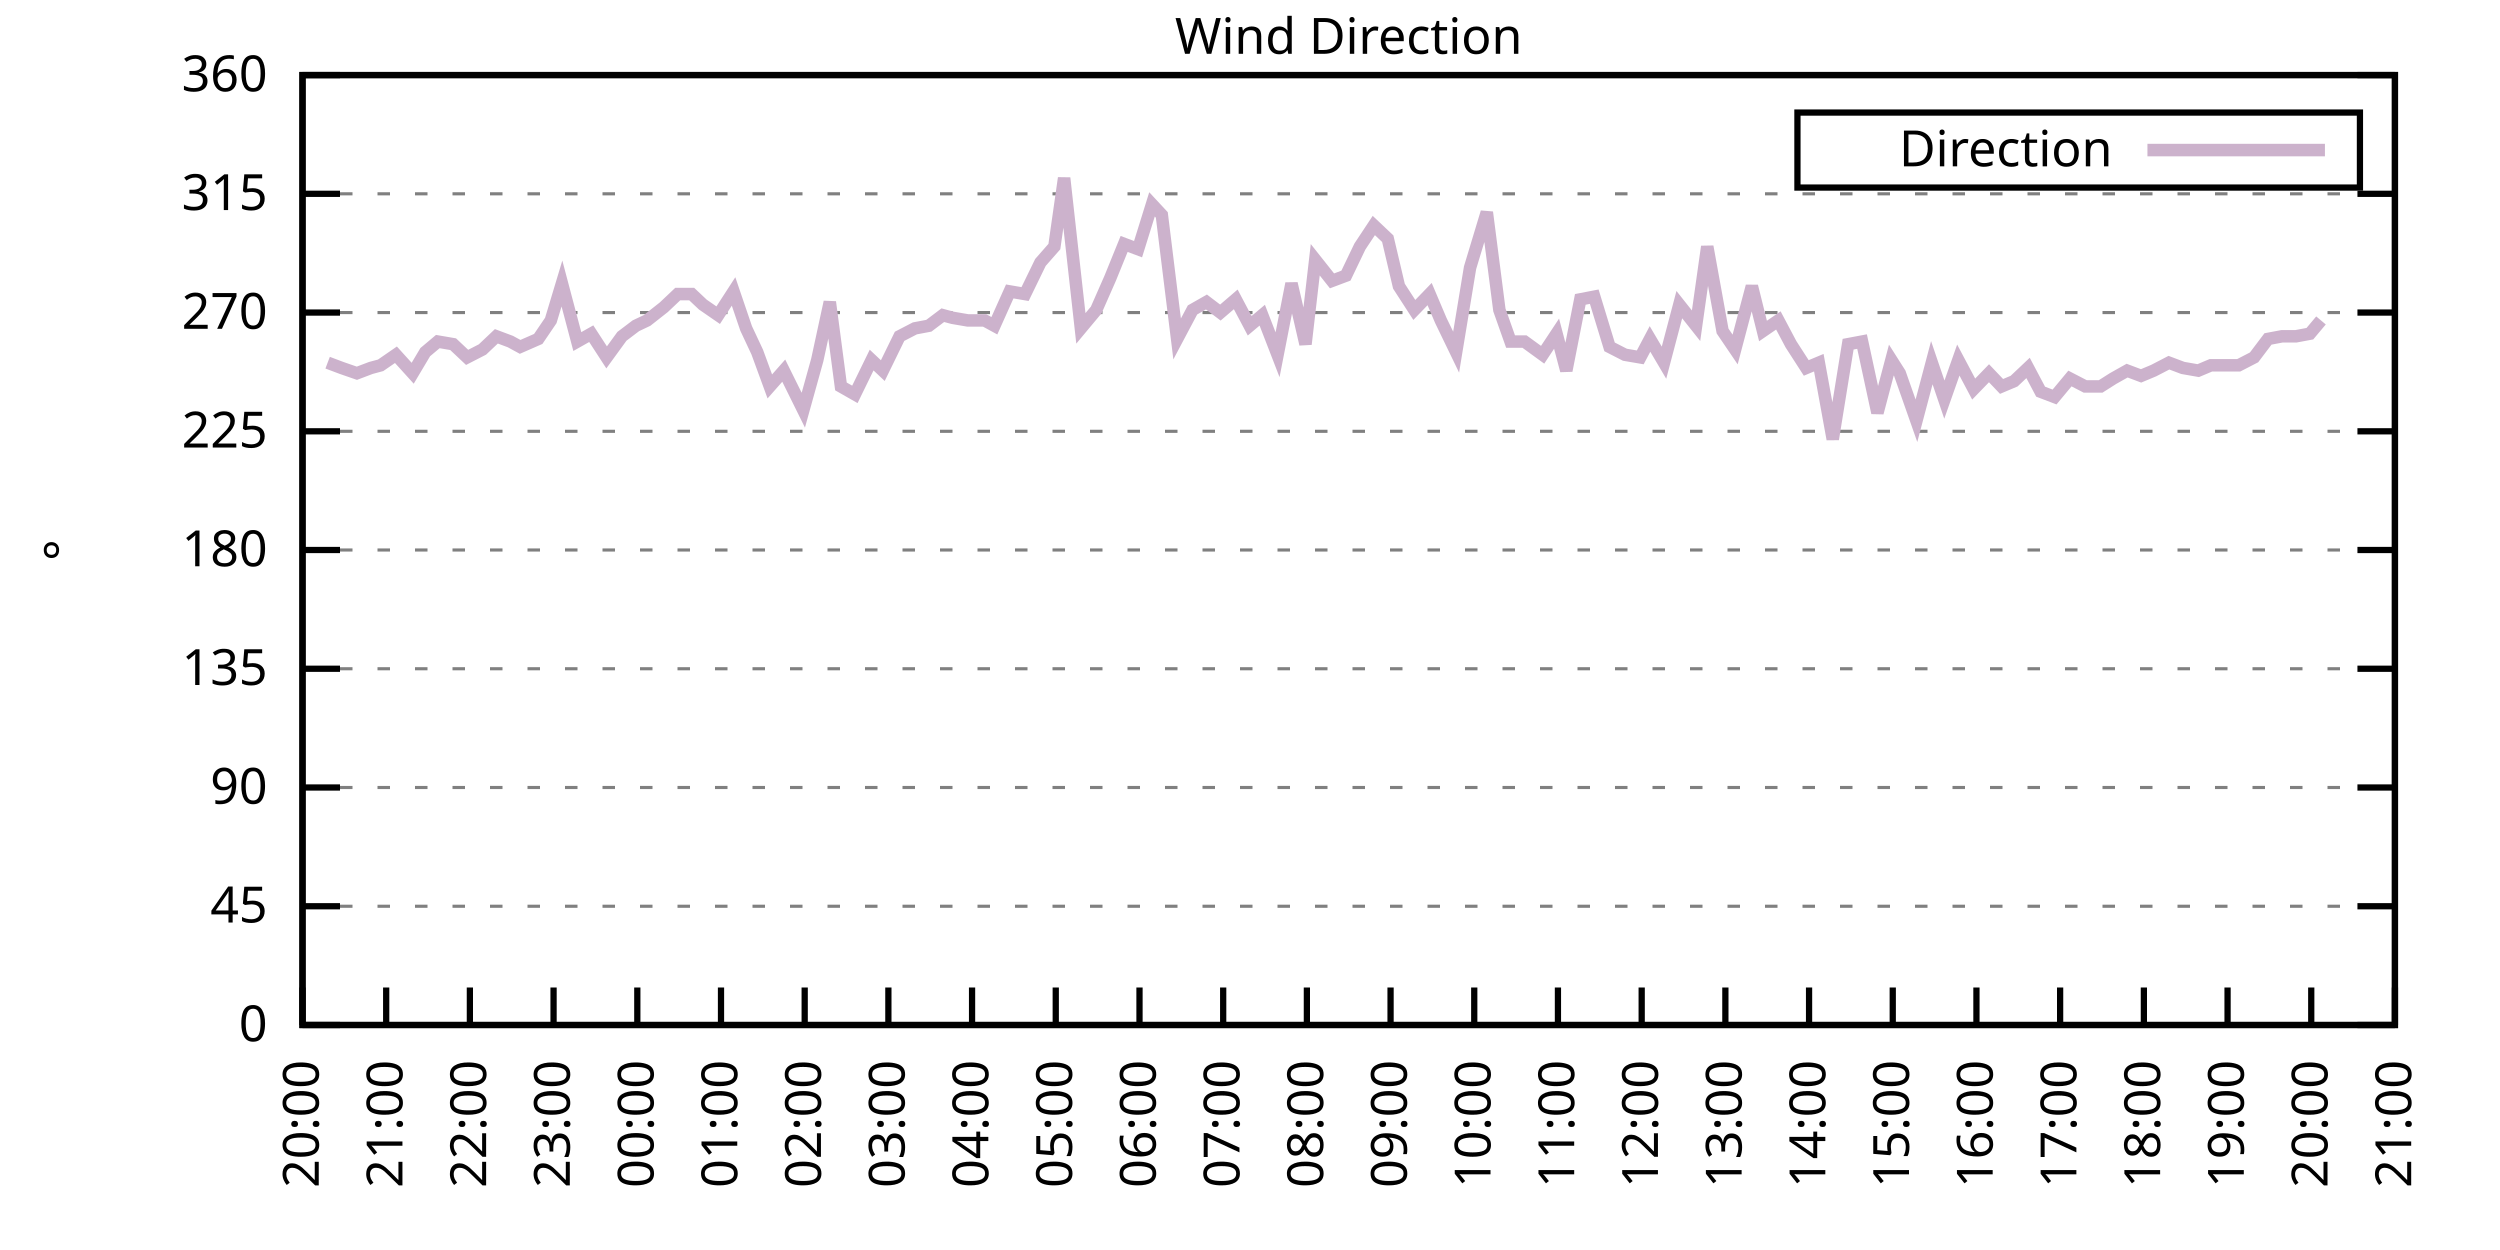
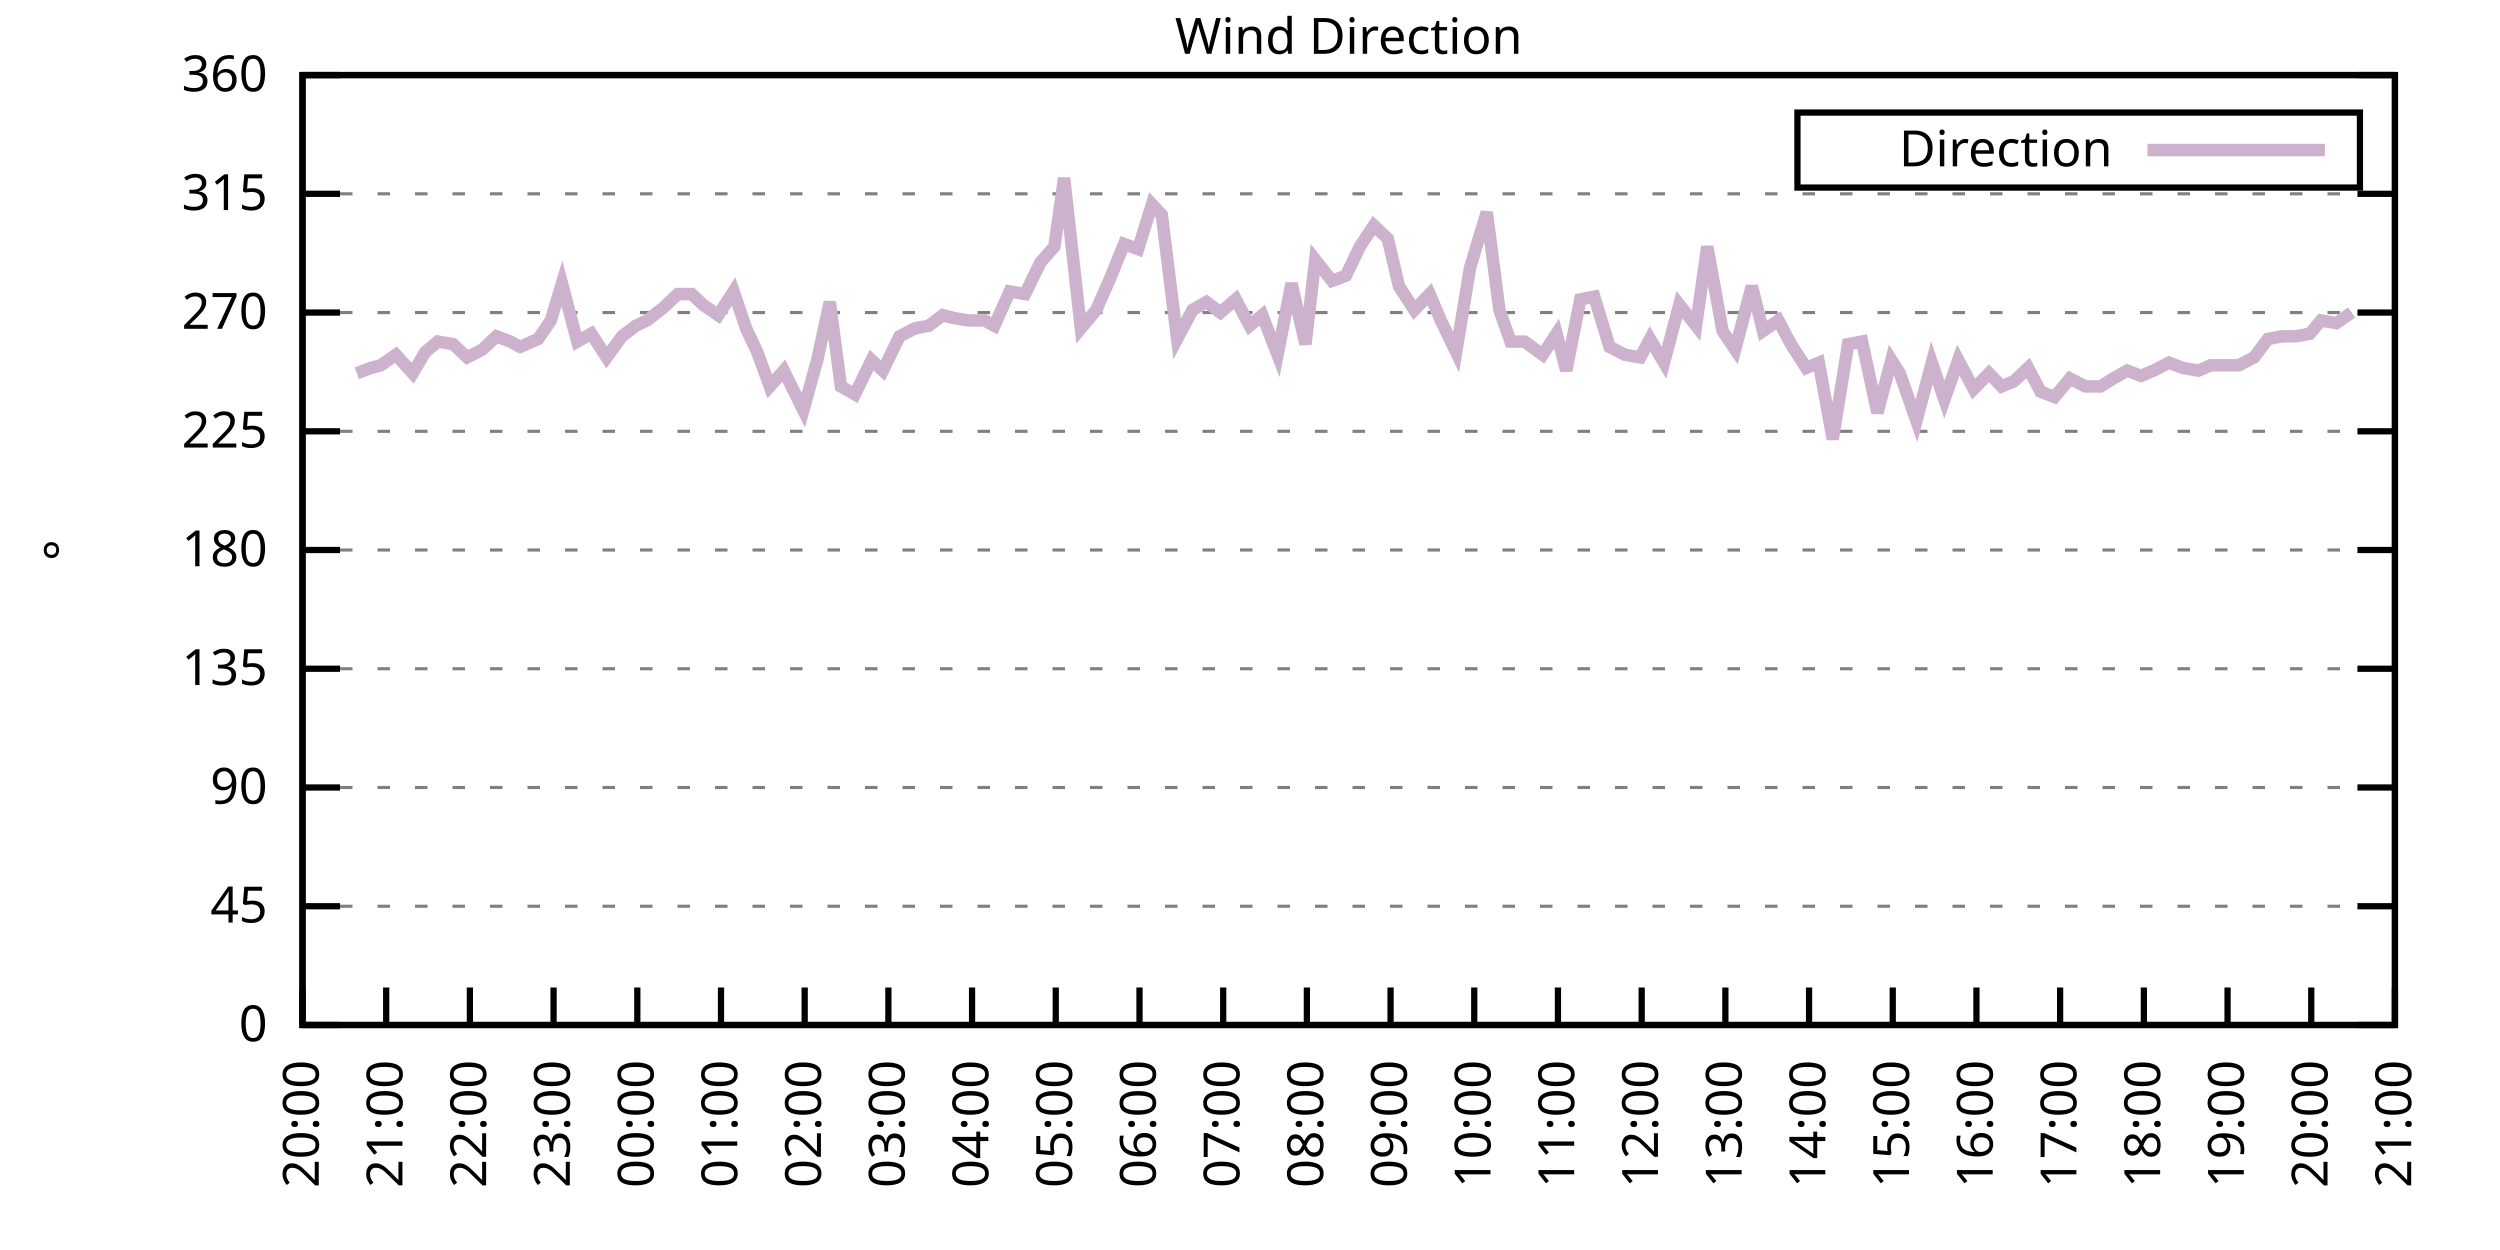
<svg xmlns="http://www.w3.org/2000/svg" xmlns:xlink="http://www.w3.org/1999/xlink" width="400" height="200" viewBox="0 0 400 200">
  <g id="gnuplot_canvas">
    <rect x="0" y="0" width="400" height="200" fill="none" />
    <defs>
      <circle id="gpDot" r="0.5" stroke-width="0.5" stroke="currentColor" />
      <path id="gpPt0" stroke-width="0.333" stroke="currentColor" d="M-1,0 h2 M0,-1 v2" />
      <path id="gpPt1" stroke-width="0.333" stroke="currentColor" d="M-1,-1 L1,1 M1,-1 L-1,1" />
      <path id="gpPt2" stroke-width="0.333" stroke="currentColor" d="M-1,0 L1,0 M0,-1 L0,1 M-1,-1 L1,1 M-1,1 L1,-1" />
      <rect id="gpPt3" stroke-width="0.333" stroke="currentColor" x="-1" y="-1" width="2" height="2" />
      <rect id="gpPt4" stroke-width="0.333" stroke="currentColor" fill="currentColor" x="-1" y="-1" width="2" height="2" />
      <circle id="gpPt5" stroke-width="0.333" stroke="currentColor" cx="0" cy="0" r="1" />
      <use xlink:href="#gpPt5" id="gpPt6" fill="currentColor" stroke="none" />
      <path id="gpPt7" stroke-width="0.333" stroke="currentColor" d="M0,-1.33 L-1.33,0.67 L1.33,0.67 z" />
      <use xlink:href="#gpPt7" id="gpPt8" fill="currentColor" stroke="none" />
      <use xlink:href="#gpPt7" id="gpPt9" stroke="currentColor" transform="rotate(180)" />
      <use xlink:href="#gpPt9" id="gpPt10" fill="currentColor" stroke="none" />
      <use xlink:href="#gpPt3" id="gpPt11" stroke="currentColor" transform="rotate(45)" />
      <use xlink:href="#gpPt11" id="gpPt12" fill="currentColor" stroke="none" />
      <path id="gpPt13" stroke-width="0.333" stroke="currentColor" d="M0,1.330 L1.265,0.411 L0.782,-1.067 L-0.782,-1.076 L-1.265,0.411 z" />
      <use xlink:href="#gpPt13" id="gpPt14" fill="currentColor" stroke="none" />
      <filter id="textbox" filterUnits="objectBoundingBox" x="0" y="0" height="1" width="1">
        <feFlood flood-color="white" flood-opacity="1" result="bgnd" />
        <feComposite in="SourceGraphic" in2="bgnd" operator="atop" />
      </filter>
      <filter id="greybox" filterUnits="objectBoundingBox" x="0" y="0" height="1" width="1">
        <feFlood flood-color="lightgrey" flood-opacity="1" result="grey" />
        <feComposite in="SourceGraphic" in2="grey" operator="atop" />
      </filter>
    </defs>
    <g fill="none" color="white" stroke="currentColor" stroke-width="1.00" stroke-linecap="butt" stroke-linejoin="miter">
</g>
    <g fill="none" color="black" stroke="currentColor" stroke-width="1.00" stroke-linecap="butt" stroke-linejoin="miter">
      <g stroke="none" shape-rendering="crispEdges">
        <polygon fill="rgb(255, 255, 255)" points="48.40,164.00 383.18,164.00 383.18,12.02 48.40,12.02 " />
      </g>
    </g>
    <g fill="none" color="black" stroke="currentColor" stroke-width="1.00" stroke-linecap="butt" stroke-linejoin="miter">
</g>
    <g fill="none" color="black" stroke="black" stroke-width="0.50" stroke-linecap="butt" stroke-linejoin="miter">
</g>
    <g fill="none" color="gray" stroke="currentColor" stroke-width="0.50" stroke-linecap="butt" stroke-linejoin="miter">
      <path stroke="gray" stroke-dasharray="2,4" class="gridline" d="M48.40,164.00 L383.19,164.00  " />
    </g>
    <g fill="none" color="gray" stroke="gray" stroke-width="1.00" stroke-linecap="butt" stroke-linejoin="miter">
</g>
    <g fill="none" color="black" stroke="currentColor" stroke-width="1.00" stroke-linecap="butt" stroke-linejoin="miter">
      <path stroke="black" d="M48.40,164.00 L54.40,164.00 M383.19,164.00 L377.19,164.00  " />
      <g transform="translate(42.80,166.60)" stroke="none" fill="black" font-family="Sans" font-size="8.00" text-anchor="end">
        <text>
          <tspan font-family="Sans"> 0</tspan>
        </text>
      </g>
    </g>
    <g fill="none" color="black" stroke="currentColor" stroke-width="1.00" stroke-linecap="butt" stroke-linejoin="miter">
</g>
    <g fill="none" color="black" stroke="black" stroke-width="0.50" stroke-linecap="butt" stroke-linejoin="miter">
</g>
    <g fill="none" color="gray" stroke="currentColor" stroke-width="0.50" stroke-linecap="butt" stroke-linejoin="miter">
      <path stroke="gray" stroke-dasharray="2,4" class="gridline" d="M48.40,145.00 L383.19,145.00  " />
    </g>
    <g fill="none" color="gray" stroke="gray" stroke-width="1.00" stroke-linecap="butt" stroke-linejoin="miter">
</g>
    <g fill="none" color="black" stroke="currentColor" stroke-width="1.00" stroke-linecap="butt" stroke-linejoin="miter">
      <path stroke="black" d="M48.40,145.00 L54.40,145.00 M383.19,145.00 L377.19,145.00  " />
      <g transform="translate(42.80,147.60)" stroke="none" fill="black" font-family="Sans" font-size="8.00" text-anchor="end">
        <text>
          <tspan font-family="Sans"> 45</tspan>
        </text>
      </g>
    </g>
    <g fill="none" color="black" stroke="currentColor" stroke-width="1.00" stroke-linecap="butt" stroke-linejoin="miter">
</g>
    <g fill="none" color="black" stroke="black" stroke-width="0.50" stroke-linecap="butt" stroke-linejoin="miter">
</g>
    <g fill="none" color="gray" stroke="currentColor" stroke-width="0.50" stroke-linecap="butt" stroke-linejoin="miter">
      <path stroke="gray" stroke-dasharray="2,4" class="gridline" d="M48.40,126.00 L383.19,126.00  " />
    </g>
    <g fill="none" color="gray" stroke="gray" stroke-width="1.00" stroke-linecap="butt" stroke-linejoin="miter">
</g>
    <g fill="none" color="black" stroke="currentColor" stroke-width="1.00" stroke-linecap="butt" stroke-linejoin="miter">
      <path stroke="black" d="M48.40,126.00 L54.40,126.00 M383.19,126.00 L377.19,126.00  " />
      <g transform="translate(42.80,128.60)" stroke="none" fill="black" font-family="Sans" font-size="8.00" text-anchor="end">
        <text>
          <tspan font-family="Sans"> 90</tspan>
        </text>
      </g>
    </g>
    <g fill="none" color="black" stroke="currentColor" stroke-width="1.00" stroke-linecap="butt" stroke-linejoin="miter">
</g>
    <g fill="none" color="black" stroke="black" stroke-width="0.50" stroke-linecap="butt" stroke-linejoin="miter">
</g>
    <g fill="none" color="gray" stroke="currentColor" stroke-width="0.50" stroke-linecap="butt" stroke-linejoin="miter">
      <path stroke="gray" stroke-dasharray="2,4" class="gridline" d="M48.40,107.00 L383.19,107.00  " />
    </g>
    <g fill="none" color="gray" stroke="gray" stroke-width="1.00" stroke-linecap="butt" stroke-linejoin="miter">
</g>
    <g fill="none" color="black" stroke="currentColor" stroke-width="1.00" stroke-linecap="butt" stroke-linejoin="miter">
      <path stroke="black" d="M48.40,107.00 L54.40,107.00 M383.19,107.00 L377.19,107.00  " />
      <g transform="translate(42.80,109.60)" stroke="none" fill="black" font-family="Sans" font-size="8.00" text-anchor="end">
        <text>
          <tspan font-family="Sans"> 135</tspan>
        </text>
      </g>
    </g>
    <g fill="none" color="black" stroke="currentColor" stroke-width="1.00" stroke-linecap="butt" stroke-linejoin="miter">
</g>
    <g fill="none" color="black" stroke="black" stroke-width="0.50" stroke-linecap="butt" stroke-linejoin="miter">
</g>
    <g fill="none" color="gray" stroke="currentColor" stroke-width="0.50" stroke-linecap="butt" stroke-linejoin="miter">
      <path stroke="gray" stroke-dasharray="2,4" class="gridline" d="M48.40,88.00 L383.19,88.00  " />
    </g>
    <g fill="none" color="gray" stroke="gray" stroke-width="1.00" stroke-linecap="butt" stroke-linejoin="miter">
</g>
    <g fill="none" color="black" stroke="currentColor" stroke-width="1.00" stroke-linecap="butt" stroke-linejoin="miter">
      <path stroke="black" d="M48.40,88.00 L54.40,88.00 M383.19,88.00 L377.19,88.00  " />
      <g transform="translate(42.80,90.60)" stroke="none" fill="black" font-family="Sans" font-size="8.00" text-anchor="end">
        <text>
          <tspan font-family="Sans"> 180</tspan>
        </text>
      </g>
    </g>
    <g fill="none" color="black" stroke="currentColor" stroke-width="1.00" stroke-linecap="butt" stroke-linejoin="miter">
</g>
    <g fill="none" color="black" stroke="black" stroke-width="0.50" stroke-linecap="butt" stroke-linejoin="miter">
</g>
    <g fill="none" color="gray" stroke="currentColor" stroke-width="0.50" stroke-linecap="butt" stroke-linejoin="miter">
      <path stroke="gray" stroke-dasharray="2,4" class="gridline" d="M48.40,69.01 L383.19,69.01  " />
    </g>
    <g fill="none" color="gray" stroke="gray" stroke-width="1.00" stroke-linecap="butt" stroke-linejoin="miter">
</g>
    <g fill="none" color="black" stroke="currentColor" stroke-width="1.00" stroke-linecap="butt" stroke-linejoin="miter">
      <path stroke="black" d="M48.40,69.01 L54.40,69.01 M383.19,69.01 L377.19,69.01  " />
      <g transform="translate(42.80,71.61)" stroke="none" fill="black" font-family="Sans" font-size="8.00" text-anchor="end">
        <text>
          <tspan font-family="Sans"> 225</tspan>
        </text>
      </g>
    </g>
    <g fill="none" color="black" stroke="currentColor" stroke-width="1.00" stroke-linecap="butt" stroke-linejoin="miter">
</g>
    <g fill="none" color="black" stroke="black" stroke-width="0.50" stroke-linecap="butt" stroke-linejoin="miter">
</g>
    <g fill="none" color="gray" stroke="currentColor" stroke-width="0.50" stroke-linecap="butt" stroke-linejoin="miter">
      <path stroke="gray" stroke-dasharray="2,4" class="gridline" d="M48.40,50.01 L383.19,50.01  " />
    </g>
    <g fill="none" color="gray" stroke="gray" stroke-width="1.00" stroke-linecap="butt" stroke-linejoin="miter">
</g>
    <g fill="none" color="black" stroke="currentColor" stroke-width="1.00" stroke-linecap="butt" stroke-linejoin="miter">
      <path stroke="black" d="M48.40,50.01 L54.40,50.01 M383.19,50.01 L377.19,50.01  " />
      <g transform="translate(42.80,52.61)" stroke="none" fill="black" font-family="Sans" font-size="8.00" text-anchor="end">
        <text>
          <tspan font-family="Sans"> 270</tspan>
        </text>
      </g>
    </g>
    <g fill="none" color="black" stroke="currentColor" stroke-width="1.00" stroke-linecap="butt" stroke-linejoin="miter">
</g>
    <g fill="none" color="black" stroke="black" stroke-width="0.50" stroke-linecap="butt" stroke-linejoin="miter">
</g>
    <g fill="none" color="gray" stroke="currentColor" stroke-width="0.50" stroke-linecap="butt" stroke-linejoin="miter">
      <path stroke="gray" stroke-dasharray="2,4" class="gridline" d="M48.40,31.01 L383.19,31.01  " />
    </g>
    <g fill="none" color="gray" stroke="gray" stroke-width="1.00" stroke-linecap="butt" stroke-linejoin="miter">
</g>
    <g fill="none" color="black" stroke="currentColor" stroke-width="1.00" stroke-linecap="butt" stroke-linejoin="miter">
      <path stroke="black" d="M48.40,31.01 L54.40,31.01 M383.19,31.01 L377.19,31.01  " />
      <g transform="translate(42.80,33.61)" stroke="none" fill="black" font-family="Sans" font-size="8.00" text-anchor="end">
        <text>
          <tspan font-family="Sans"> 315</tspan>
        </text>
      </g>
    </g>
    <g fill="none" color="black" stroke="currentColor" stroke-width="1.00" stroke-linecap="butt" stroke-linejoin="miter">
</g>
    <g fill="none" color="black" stroke="black" stroke-width="0.50" stroke-linecap="butt" stroke-linejoin="miter">
</g>
    <g fill="none" color="gray" stroke="currentColor" stroke-width="0.50" stroke-linecap="butt" stroke-linejoin="miter">
      <path stroke="gray" stroke-dasharray="2,4" class="gridline" d="M48.40,12.01 L383.19,12.01  " />
    </g>
    <g fill="none" color="gray" stroke="gray" stroke-width="1.00" stroke-linecap="butt" stroke-linejoin="miter">
</g>
    <g fill="none" color="black" stroke="currentColor" stroke-width="1.00" stroke-linecap="butt" stroke-linejoin="miter">
      <path stroke="black" d="M48.40,12.01 L54.40,12.01 M383.19,12.01 L377.19,12.01  " />
      <g transform="translate(42.80,14.61)" stroke="none" fill="black" font-family="Sans" font-size="8.00" text-anchor="end">
        <text>
          <tspan font-family="Sans"> 360</tspan>
        </text>
      </g>
    </g>
    <g fill="none" color="black" stroke="currentColor" stroke-width="1.00" stroke-linecap="butt" stroke-linejoin="miter">
      <path stroke="black" d="M48.40,164.00 L48.40,158.00  " />
      <g transform="translate(51.00,169.60) rotate(270.00)" stroke="none" fill="black" font-family="Sans" font-size="8.00" text-anchor="end">
        <text>
          <tspan font-family="Sans">20:00</tspan>
        </text>
      </g>
    </g>
    <g fill="none" color="black" stroke="currentColor" stroke-width="1.00" stroke-linecap="butt" stroke-linejoin="miter">
      <path stroke="black" d="M61.79,164.00 L61.79,158.00  " />
      <g transform="translate(64.39,169.60) rotate(270.00)" stroke="none" fill="black" font-family="Sans" font-size="8.00" text-anchor="end">
        <text>
          <tspan font-family="Sans">21:00</tspan>
        </text>
      </g>
    </g>
    <g fill="none" color="black" stroke="currentColor" stroke-width="1.00" stroke-linecap="butt" stroke-linejoin="miter">
      <path stroke="black" d="M75.18,164.00 L75.18,158.00  " />
      <g transform="translate(77.78,169.60) rotate(270.00)" stroke="none" fill="black" font-family="Sans" font-size="8.00" text-anchor="end">
        <text>
          <tspan font-family="Sans">22:00</tspan>
        </text>
      </g>
    </g>
    <g fill="none" color="black" stroke="currentColor" stroke-width="1.00" stroke-linecap="butt" stroke-linejoin="miter">
      <path stroke="black" d="M88.57,164.00 L88.57,158.00  " />
      <g transform="translate(91.17,169.60) rotate(270.00)" stroke="none" fill="black" font-family="Sans" font-size="8.00" text-anchor="end">
        <text>
          <tspan font-family="Sans">23:00</tspan>
        </text>
      </g>
    </g>
    <g fill="none" color="black" stroke="currentColor" stroke-width="1.00" stroke-linecap="butt" stroke-linejoin="miter">
      <path stroke="black" d="M101.97,164.00 L101.97,158.00  " />
      <g transform="translate(104.57,169.60) rotate(270.00)" stroke="none" fill="black" font-family="Sans" font-size="8.00" text-anchor="end">
        <text>
          <tspan font-family="Sans">00:00</tspan>
        </text>
      </g>
    </g>
    <g fill="none" color="black" stroke="currentColor" stroke-width="1.00" stroke-linecap="butt" stroke-linejoin="miter">
      <path stroke="black" d="M115.36,164.00 L115.36,158.00  " />
      <g transform="translate(117.96,169.60) rotate(270.00)" stroke="none" fill="black" font-family="Sans" font-size="8.00" text-anchor="end">
        <text>
          <tspan font-family="Sans">01:00</tspan>
        </text>
      </g>
    </g>
    <g fill="none" color="black" stroke="currentColor" stroke-width="1.00" stroke-linecap="butt" stroke-linejoin="miter">
      <path stroke="black" d="M128.75,164.00 L128.75,158.00  " />
      <g transform="translate(131.35,169.60) rotate(270.00)" stroke="none" fill="black" font-family="Sans" font-size="8.00" text-anchor="end">
        <text>
          <tspan font-family="Sans">02:00</tspan>
        </text>
      </g>
    </g>
    <g fill="none" color="black" stroke="currentColor" stroke-width="1.00" stroke-linecap="butt" stroke-linejoin="miter">
      <path stroke="black" d="M142.14,164.00 L142.14,158.00  " />
      <g transform="translate(144.74,169.60) rotate(270.00)" stroke="none" fill="black" font-family="Sans" font-size="8.00" text-anchor="end">
        <text>
          <tspan font-family="Sans">03:00</tspan>
        </text>
      </g>
    </g>
    <g fill="none" color="black" stroke="currentColor" stroke-width="1.00" stroke-linecap="butt" stroke-linejoin="miter">
      <path stroke="black" d="M155.53,164.00 L155.53,158.00  " />
      <g transform="translate(158.13,169.60) rotate(270.00)" stroke="none" fill="black" font-family="Sans" font-size="8.00" text-anchor="end">
        <text>
          <tspan font-family="Sans">04:00</tspan>
        </text>
      </g>
    </g>
    <g fill="none" color="black" stroke="currentColor" stroke-width="1.00" stroke-linecap="butt" stroke-linejoin="miter">
      <path stroke="black" d="M168.92,164.00 L168.92,158.00  " />
      <g transform="translate(171.52,169.60) rotate(270.00)" stroke="none" fill="black" font-family="Sans" font-size="8.00" text-anchor="end">
        <text>
          <tspan font-family="Sans">05:00</tspan>
        </text>
      </g>
    </g>
    <g fill="none" color="black" stroke="currentColor" stroke-width="1.00" stroke-linecap="butt" stroke-linejoin="miter">
      <path stroke="black" d="M182.32,164.00 L182.32,158.00  " />
      <g transform="translate(184.92,169.60) rotate(270.00)" stroke="none" fill="black" font-family="Sans" font-size="8.00" text-anchor="end">
        <text>
          <tspan font-family="Sans">06:00</tspan>
        </text>
      </g>
    </g>
    <g fill="none" color="black" stroke="currentColor" stroke-width="1.00" stroke-linecap="butt" stroke-linejoin="miter">
      <path stroke="black" d="M195.71,164.00 L195.71,158.00  " />
      <g transform="translate(198.31,169.60) rotate(270.00)" stroke="none" fill="black" font-family="Sans" font-size="8.00" text-anchor="end">
        <text>
          <tspan font-family="Sans">07:00</tspan>
        </text>
      </g>
    </g>
    <g fill="none" color="black" stroke="currentColor" stroke-width="1.00" stroke-linecap="butt" stroke-linejoin="miter">
      <path stroke="black" d="M209.10,164.00 L209.10,158.00  " />
      <g transform="translate(211.70,169.60) rotate(270.00)" stroke="none" fill="black" font-family="Sans" font-size="8.00" text-anchor="end">
        <text>
          <tspan font-family="Sans">08:00</tspan>
        </text>
      </g>
    </g>
    <g fill="none" color="black" stroke="currentColor" stroke-width="1.00" stroke-linecap="butt" stroke-linejoin="miter">
      <path stroke="black" d="M222.49,164.00 L222.49,158.00  " />
      <g transform="translate(225.09,169.60) rotate(270.00)" stroke="none" fill="black" font-family="Sans" font-size="8.00" text-anchor="end">
        <text>
          <tspan font-family="Sans">09:00</tspan>
        </text>
      </g>
    </g>
    <g fill="none" color="black" stroke="currentColor" stroke-width="1.00" stroke-linecap="butt" stroke-linejoin="miter">
      <path stroke="black" d="M235.88,164.00 L235.88,158.00  " />
      <g transform="translate(238.48,169.60) rotate(270.00)" stroke="none" fill="black" font-family="Sans" font-size="8.00" text-anchor="end">
        <text>
          <tspan font-family="Sans">10:00</tspan>
        </text>
      </g>
    </g>
    <g fill="none" color="black" stroke="currentColor" stroke-width="1.00" stroke-linecap="butt" stroke-linejoin="miter">
      <path stroke="black" d="M249.27,164.00 L249.27,158.00  " />
      <g transform="translate(251.87,169.60) rotate(270.00)" stroke="none" fill="black" font-family="Sans" font-size="8.00" text-anchor="end">
        <text>
          <tspan font-family="Sans">11:00</tspan>
        </text>
      </g>
    </g>
    <g fill="none" color="black" stroke="currentColor" stroke-width="1.00" stroke-linecap="butt" stroke-linejoin="miter">
      <path stroke="black" d="M262.67,164.00 L262.67,158.00  " />
      <g transform="translate(265.27,169.60) rotate(270.00)" stroke="none" fill="black" font-family="Sans" font-size="8.00" text-anchor="end">
        <text>
          <tspan font-family="Sans">12:00</tspan>
        </text>
      </g>
    </g>
    <g fill="none" color="black" stroke="currentColor" stroke-width="1.00" stroke-linecap="butt" stroke-linejoin="miter">
      <path stroke="black" d="M276.06,164.00 L276.06,158.00  " />
      <g transform="translate(278.66,169.60) rotate(270.00)" stroke="none" fill="black" font-family="Sans" font-size="8.00" text-anchor="end">
        <text>
          <tspan font-family="Sans">13:00</tspan>
        </text>
      </g>
    </g>
    <g fill="none" color="black" stroke="currentColor" stroke-width="1.00" stroke-linecap="butt" stroke-linejoin="miter">
      <path stroke="black" d="M289.45,164.00 L289.45,158.00  " />
      <g transform="translate(292.05,169.60) rotate(270.00)" stroke="none" fill="black" font-family="Sans" font-size="8.00" text-anchor="end">
        <text>
          <tspan font-family="Sans">14:00</tspan>
        </text>
      </g>
    </g>
    <g fill="none" color="black" stroke="currentColor" stroke-width="1.00" stroke-linecap="butt" stroke-linejoin="miter">
      <path stroke="black" d="M302.84,164.00 L302.84,158.00  " />
      <g transform="translate(305.44,169.60) rotate(270.00)" stroke="none" fill="black" font-family="Sans" font-size="8.00" text-anchor="end">
        <text>
          <tspan font-family="Sans">15:00</tspan>
        </text>
      </g>
    </g>
    <g fill="none" color="black" stroke="currentColor" stroke-width="1.00" stroke-linecap="butt" stroke-linejoin="miter">
      <path stroke="black" d="M316.23,164.00 L316.23,158.00  " />
      <g transform="translate(318.83,169.60) rotate(270.00)" stroke="none" fill="black" font-family="Sans" font-size="8.00" text-anchor="end">
        <text>
          <tspan font-family="Sans">16:00</tspan>
        </text>
      </g>
    </g>
    <g fill="none" color="black" stroke="currentColor" stroke-width="1.00" stroke-linecap="butt" stroke-linejoin="miter">
      <path stroke="black" d="M329.62,164.00 L329.62,158.00  " />
      <g transform="translate(332.22,169.60) rotate(270.00)" stroke="none" fill="black" font-family="Sans" font-size="8.00" text-anchor="end">
        <text>
          <tspan font-family="Sans">17:00</tspan>
        </text>
      </g>
    </g>
    <g fill="none" color="black" stroke="currentColor" stroke-width="1.00" stroke-linecap="butt" stroke-linejoin="miter">
      <path stroke="black" d="M343.02,164.00 L343.02,158.00  " />
      <g transform="translate(345.62,169.60) rotate(270.00)" stroke="none" fill="black" font-family="Sans" font-size="8.00" text-anchor="end">
        <text>
          <tspan font-family="Sans">18:00</tspan>
        </text>
      </g>
    </g>
    <g fill="none" color="black" stroke="currentColor" stroke-width="1.00" stroke-linecap="butt" stroke-linejoin="miter">
      <path stroke="black" d="M356.41,164.00 L356.41,158.00  " />
      <g transform="translate(359.01,169.60) rotate(270.00)" stroke="none" fill="black" font-family="Sans" font-size="8.00" text-anchor="end">
        <text>
          <tspan font-family="Sans">19:00</tspan>
        </text>
      </g>
    </g>
    <g fill="none" color="black" stroke="currentColor" stroke-width="1.00" stroke-linecap="butt" stroke-linejoin="miter">
      <path stroke="black" d="M369.80,164.00 L369.80,158.00  " />
      <g transform="translate(372.40,169.60) rotate(270.00)" stroke="none" fill="black" font-family="Sans" font-size="8.00" text-anchor="end">
        <text>
          <tspan font-family="Sans">20:00</tspan>
        </text>
      </g>
    </g>
    <g fill="none" color="black" stroke="currentColor" stroke-width="1.00" stroke-linecap="butt" stroke-linejoin="miter">
      <path stroke="black" d="M383.19,164.00 L383.19,158.00  " />
      <g transform="translate(385.79,169.60) rotate(270.00)" stroke="none" fill="black" font-family="Sans" font-size="8.00" text-anchor="end">
        <text>
          <tspan font-family="Sans">21:00</tspan>
        </text>
      </g>
    </g>
    <g fill="none" color="black" stroke="currentColor" stroke-width="1.00" stroke-linecap="butt" stroke-linejoin="miter">
</g>
    <g fill="none" color="black" stroke="currentColor" stroke-width="1.00" stroke-linecap="butt" stroke-linejoin="miter">
      <path stroke="black" d="M48.40,12.01 L48.40,164.00 L383.19,164.00 L383.19,12.01 L48.40,12.01 Z  " />
    </g>
    <g fill="none" color="black" stroke="currentColor" stroke-width="1.00" stroke-linecap="butt" stroke-linejoin="miter">
</g>
    <g fill="none" color="black" stroke="currentColor" stroke-width="1.00" stroke-linecap="butt" stroke-linejoin="miter">
      <path stroke="black" d="M287.59,30.01 L287.59,18.01 L377.59,18.01 L377.59,30.01 L287.59,30.01 Z  " />
    </g>
    <g id="Wind_direction_plot_1">
      <g fill="none" color="white" stroke="black" stroke-width="2.00" stroke-linecap="butt" stroke-linejoin="miter">
</g>
      <g fill="none" color="black" stroke="currentColor" stroke-width="2.00" stroke-linecap="butt" stroke-linejoin="miter">
        <g transform="translate(337.99,26.61)" stroke="none" fill="black" font-family="Sans" font-size="8.00" text-anchor="end">
          <text>
            <tspan font-family="Sans">Direction</tspan>
          </text>
        </g>
      </g>
      <g fill="none" color="black" stroke="currentColor" stroke-width="2.00" stroke-linecap="butt" stroke-linejoin="miter">
-         <path stroke="rgb(204, 178, 204)" d="M343.59,24.01 L371.99,24.01 M52.42,58.03 L54.65,58.87 L57.10,59.72 L59.34,58.87 L60.90,58.45 L63.35,56.76   L66.03,59.72 L68.04,56.34 L70.05,54.65 L72.50,55.07 L74.74,57.18 L77.19,55.92 L79.42,53.81 L81.66,54.65   L83.22,55.50 L86.12,54.23 L88.13,51.27 L89.91,45.36 L92.37,54.65 L94.60,53.39 L97.06,57.18 L99.51,53.81   L101.74,52.12 L103.53,51.27 L106.21,49.16 L108.44,47.05 L110.67,47.05 L112.46,48.74 L114.91,50.43 L117.37,46.63   L119.38,52.54 L121.16,56.34 L123.17,61.83 L125.40,59.30 L128.53,65.63 L130.76,57.61 L132.77,48.32 L134.55,61.83   L136.78,63.10 L139.46,57.61 L141.25,59.30 L143.93,53.81 L146.38,52.54 L148.61,52.12 L150.85,50.43 L152.41,50.85   L154.86,51.27 L157.54,51.27 L159.10,52.12 L161.56,46.63 L164.01,47.05 L166.47,41.99 L168.70,39.45 L170.26,28.48   L172.94,52.54 L175.40,49.59 L177.63,44.52 L179.86,39.03 L182.09,39.87 L184.32,32.70 L185.89,34.39 L188.34,54.23   L190.80,49.59 L193.03,48.32 L195.26,50.01 L197.72,47.90 L199.95,52.12 L201.96,50.43 L204.41,56.76 L206.64,45.36   L208.88,55.07 L210.44,41.56 L213.12,44.94 L215.35,44.10 L217.58,39.45 L219.81,36.08 L222.04,38.19 L223.83,45.79   L226.29,49.59 L228.74,47.05 L230.53,51.27 L232.98,56.34 L235.21,42.83 L237.89,33.96 L239.90,49.59 L241.69,54.65   L243.92,54.65 L246.82,56.76 L249.05,53.39 L250.61,59.30 L252.85,47.90 L255.08,47.47 L257.53,55.50 L259.99,56.76   L262.44,57.18 L264.00,54.23 L266.24,58.03 L268.69,48.74 L271.37,52.12 L273.16,39.45 L275.61,52.96 L277.62,55.92   L280.30,45.79 L282.08,52.96 L284.54,51.27 L286.55,55.07 L289.00,58.87 L291.01,58.03 L293.24,70.27 L295.70,55.07   L297.93,54.65 L300.39,66.05 L302.62,57.61 L303.96,59.72 L306.63,67.32 L309.09,58.03 L311.10,63.94 L313.33,57.61   L315.79,62.25 L318.24,59.72 L320.25,61.83 L322.26,60.98 L324.49,58.87 L326.50,62.67 L328.73,63.52 L331.19,60.56   L333.64,61.83 L336.10,61.83 L338.10,60.56 L340.34,59.30 L342.57,60.14 L344.58,59.30 L347.03,58.03 L349.26,58.87   L351.72,59.30 L353.73,58.45 L355.96,58.45 L358.19,58.45 L360.65,57.18 L362.88,54.23 L365.11,53.81 L367.34,53.81   L369.58,53.39 L371.36,51.27  " />
+         <path stroke="rgb(204, 178, 204)" d="M343.59,24.01 L371.99,24.01 M57.10,59.72 L59.34,58.87 L60.90,58.45 L63.35,56.76 L66.03,59.72 L68.04,56.34   L70.05,54.65 L72.50,55.07 L74.74,57.18 L77.19,55.92 L79.42,53.81 L81.66,54.65 L83.22,55.50 L86.12,54.23   L88.13,51.27 L89.91,45.36 L92.37,54.65 L94.60,53.39 L97.06,57.18 L99.51,53.81 L101.74,52.12 L103.53,51.27   L106.21,49.16 L108.44,47.05 L110.67,47.05 L112.46,48.74 L114.91,50.43 L117.37,46.63 L119.38,52.54 L121.16,56.34   L123.17,61.83 L125.40,59.30 L128.53,65.63 L130.76,57.61 L132.77,48.32 L134.55,61.83 L136.78,63.10 L139.46,57.61   L141.25,59.30 L143.93,53.81 L146.38,52.54 L148.61,52.12 L150.85,50.43 L152.41,50.85 L154.86,51.27 L157.54,51.27   L159.10,52.12 L161.56,46.63 L164.01,47.05 L166.47,41.99 L168.70,39.45 L170.26,28.48 L172.94,52.54 L175.40,49.59   L177.63,44.52 L179.86,39.03 L182.09,39.87 L184.32,32.70 L185.89,34.39 L188.34,54.23 L190.80,49.59 L193.03,48.32   L195.26,50.01 L197.72,47.90 L199.95,52.12 L201.96,50.43 L204.41,56.76 L206.64,45.36 L208.88,55.07 L210.44,41.56   L213.12,44.94 L215.35,44.10 L217.58,39.45 L219.81,36.08 L222.04,38.19 L223.83,45.79 L226.29,49.59 L228.74,47.05   L230.53,51.27 L232.98,56.34 L235.21,42.83 L237.89,33.96 L239.90,49.59 L241.69,54.65 L243.92,54.65 L246.82,56.76   L249.05,53.39 L250.61,59.30 L252.85,47.90 L255.08,47.47 L257.53,55.50 L259.99,56.76 L262.44,57.18 L264.00,54.23   L266.24,58.03 L268.69,48.74 L271.37,52.12 L273.16,39.45 L275.61,52.96 L277.62,55.92 L280.30,45.79 L282.08,52.96   L284.54,51.27 L286.55,55.07 L289.00,58.87 L291.01,58.03 L293.24,70.27 L295.70,55.07 L297.93,54.65 L300.39,66.05   L302.62,57.61 L303.96,59.72 L306.63,67.32 L309.09,58.03 L311.10,63.94 L313.33,57.61 L315.79,62.25 L318.24,59.72   L320.25,61.83 L322.26,60.98 L324.49,58.87 L326.50,62.67 L328.73,63.52 L331.19,60.56 L333.64,61.83 L336.10,61.83   L338.10,60.56 L340.34,59.30 L342.57,60.14 L344.58,59.30 L347.03,58.03 L349.26,58.87 L351.72,59.30 L353.73,58.45   L355.96,58.45 L358.19,58.45 L360.65,57.18 L362.88,54.23 L365.11,53.81 L367.34,53.81 L369.58,53.39 L371.36,51.27   L373.82,51.70 L376.27,50.01  " />
      </g>
    </g>
    <g fill="none" color="black" stroke="currentColor" stroke-width="2.00" stroke-linecap="butt" stroke-linejoin="miter">
</g>
    <g fill="none" color="black" stroke="black" stroke-width="1.00" stroke-linecap="butt" stroke-linejoin="miter">
</g>
    <g fill="none" color="black" stroke="currentColor" stroke-width="1.00" stroke-linecap="butt" stroke-linejoin="miter">
      <path stroke="black" d="M48.40,12.01 L48.40,164.00 L383.19,164.00 L383.19,12.01 L48.40,12.01 Z  " />
      <g transform="translate(12.80,88.01) rotate(270.00)" stroke="none" fill="black" font-family="Sans" font-size="8.00" text-anchor="middle">
        <text>
          <tspan font-family="Sans">°</tspan>
        </text>
      </g>
    </g>
    <g fill="none" color="black" stroke="currentColor" stroke-width="1.00" stroke-linecap="butt" stroke-linejoin="miter">
</g>
    <g fill="none" color="black" stroke="currentColor" stroke-width="1.00" stroke-linecap="butt" stroke-linejoin="miter">
      <g transform="translate(215.79,8.61)" stroke="none" fill="black" font-family="Sans" font-size="8.00" text-anchor="middle">
        <text>
          <tspan font-family="Sans">Wind Direction</tspan>
        </text>
      </g>
    </g>
    <g fill="none" color="black" stroke="currentColor" stroke-width="1.00" stroke-linecap="butt" stroke-linejoin="miter">
</g>
  </g>
</svg>
